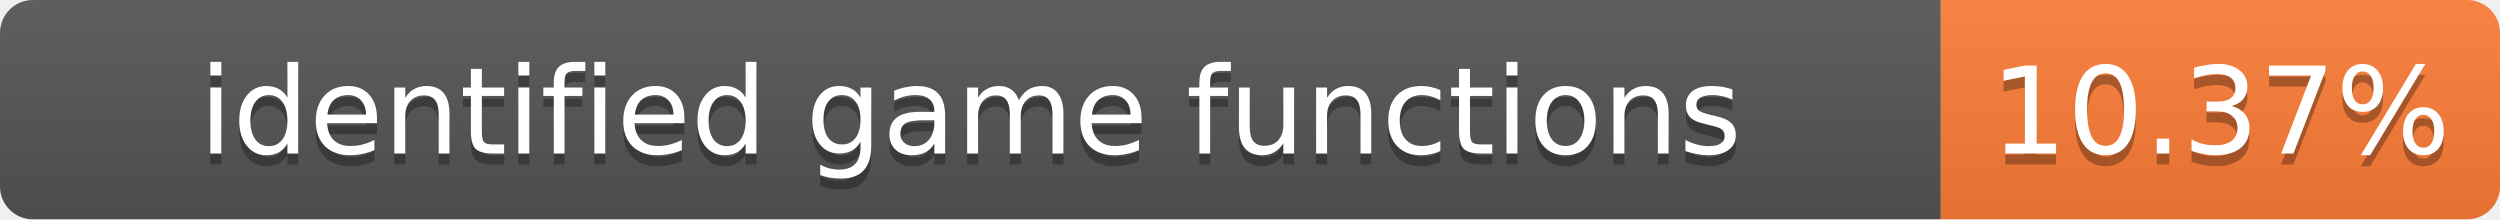
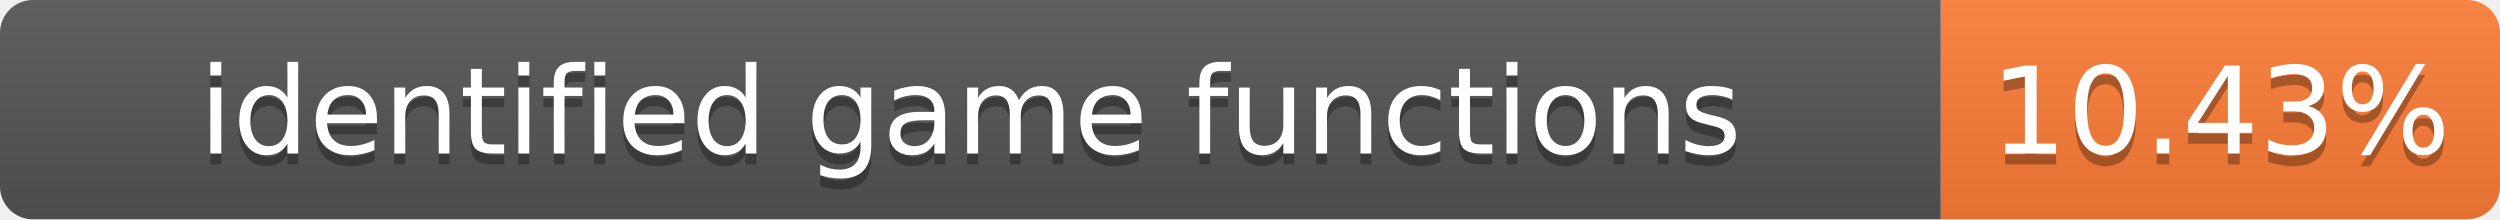
- <svg xmlns="http://www.w3.org/2000/svg" width="228" height="20" role="img" aria-label="identified game functions: 10.37%">
+ <svg xmlns="http://www.w3.org/2000/svg" width="228" height="20" role="img" aria-label="identified game functions: 10.43%">
  <linearGradient id="s" x2="0" y2="100%">
    <stop offset="0" stop-color="#bbb" stop-opacity=".1" />
    <stop offset="1" stop-opacity=".1" />
  </linearGradient>
  <clipPath id="r">
    <rect width="228" height="20" rx="3" fill="#fff" />
  </clipPath>
  <g clip-path="url(#r)">
    <rect width="177" height="20" fill="#555" />
    <rect x="177" width="51" height="20" fill="#fe7d37" />
    <rect width="228" height="20" fill="url(#s)" />
  </g>
  <g fill="#fff" text-anchor="middle" font-family="Verdana,Geneva,DejaVu Sans,sans-serif" font-size="11">
    <text x="88.5" y="15" fill="#010101" fill-opacity=".3">identified game functions</text>
    <text x="88.5" y="14">identified game functions</text>
-     <text x="202.5" y="15" fill="#010101" fill-opacity=".3">10.37%</text>
-     <text x="202.5" y="14">10.37%</text>
+     <text x="202.5" y="15" fill="#010101" fill-opacity=".3">10.43%</text>
+     <text x="202.5" y="14">10.43%</text>
  </g>
</svg>
